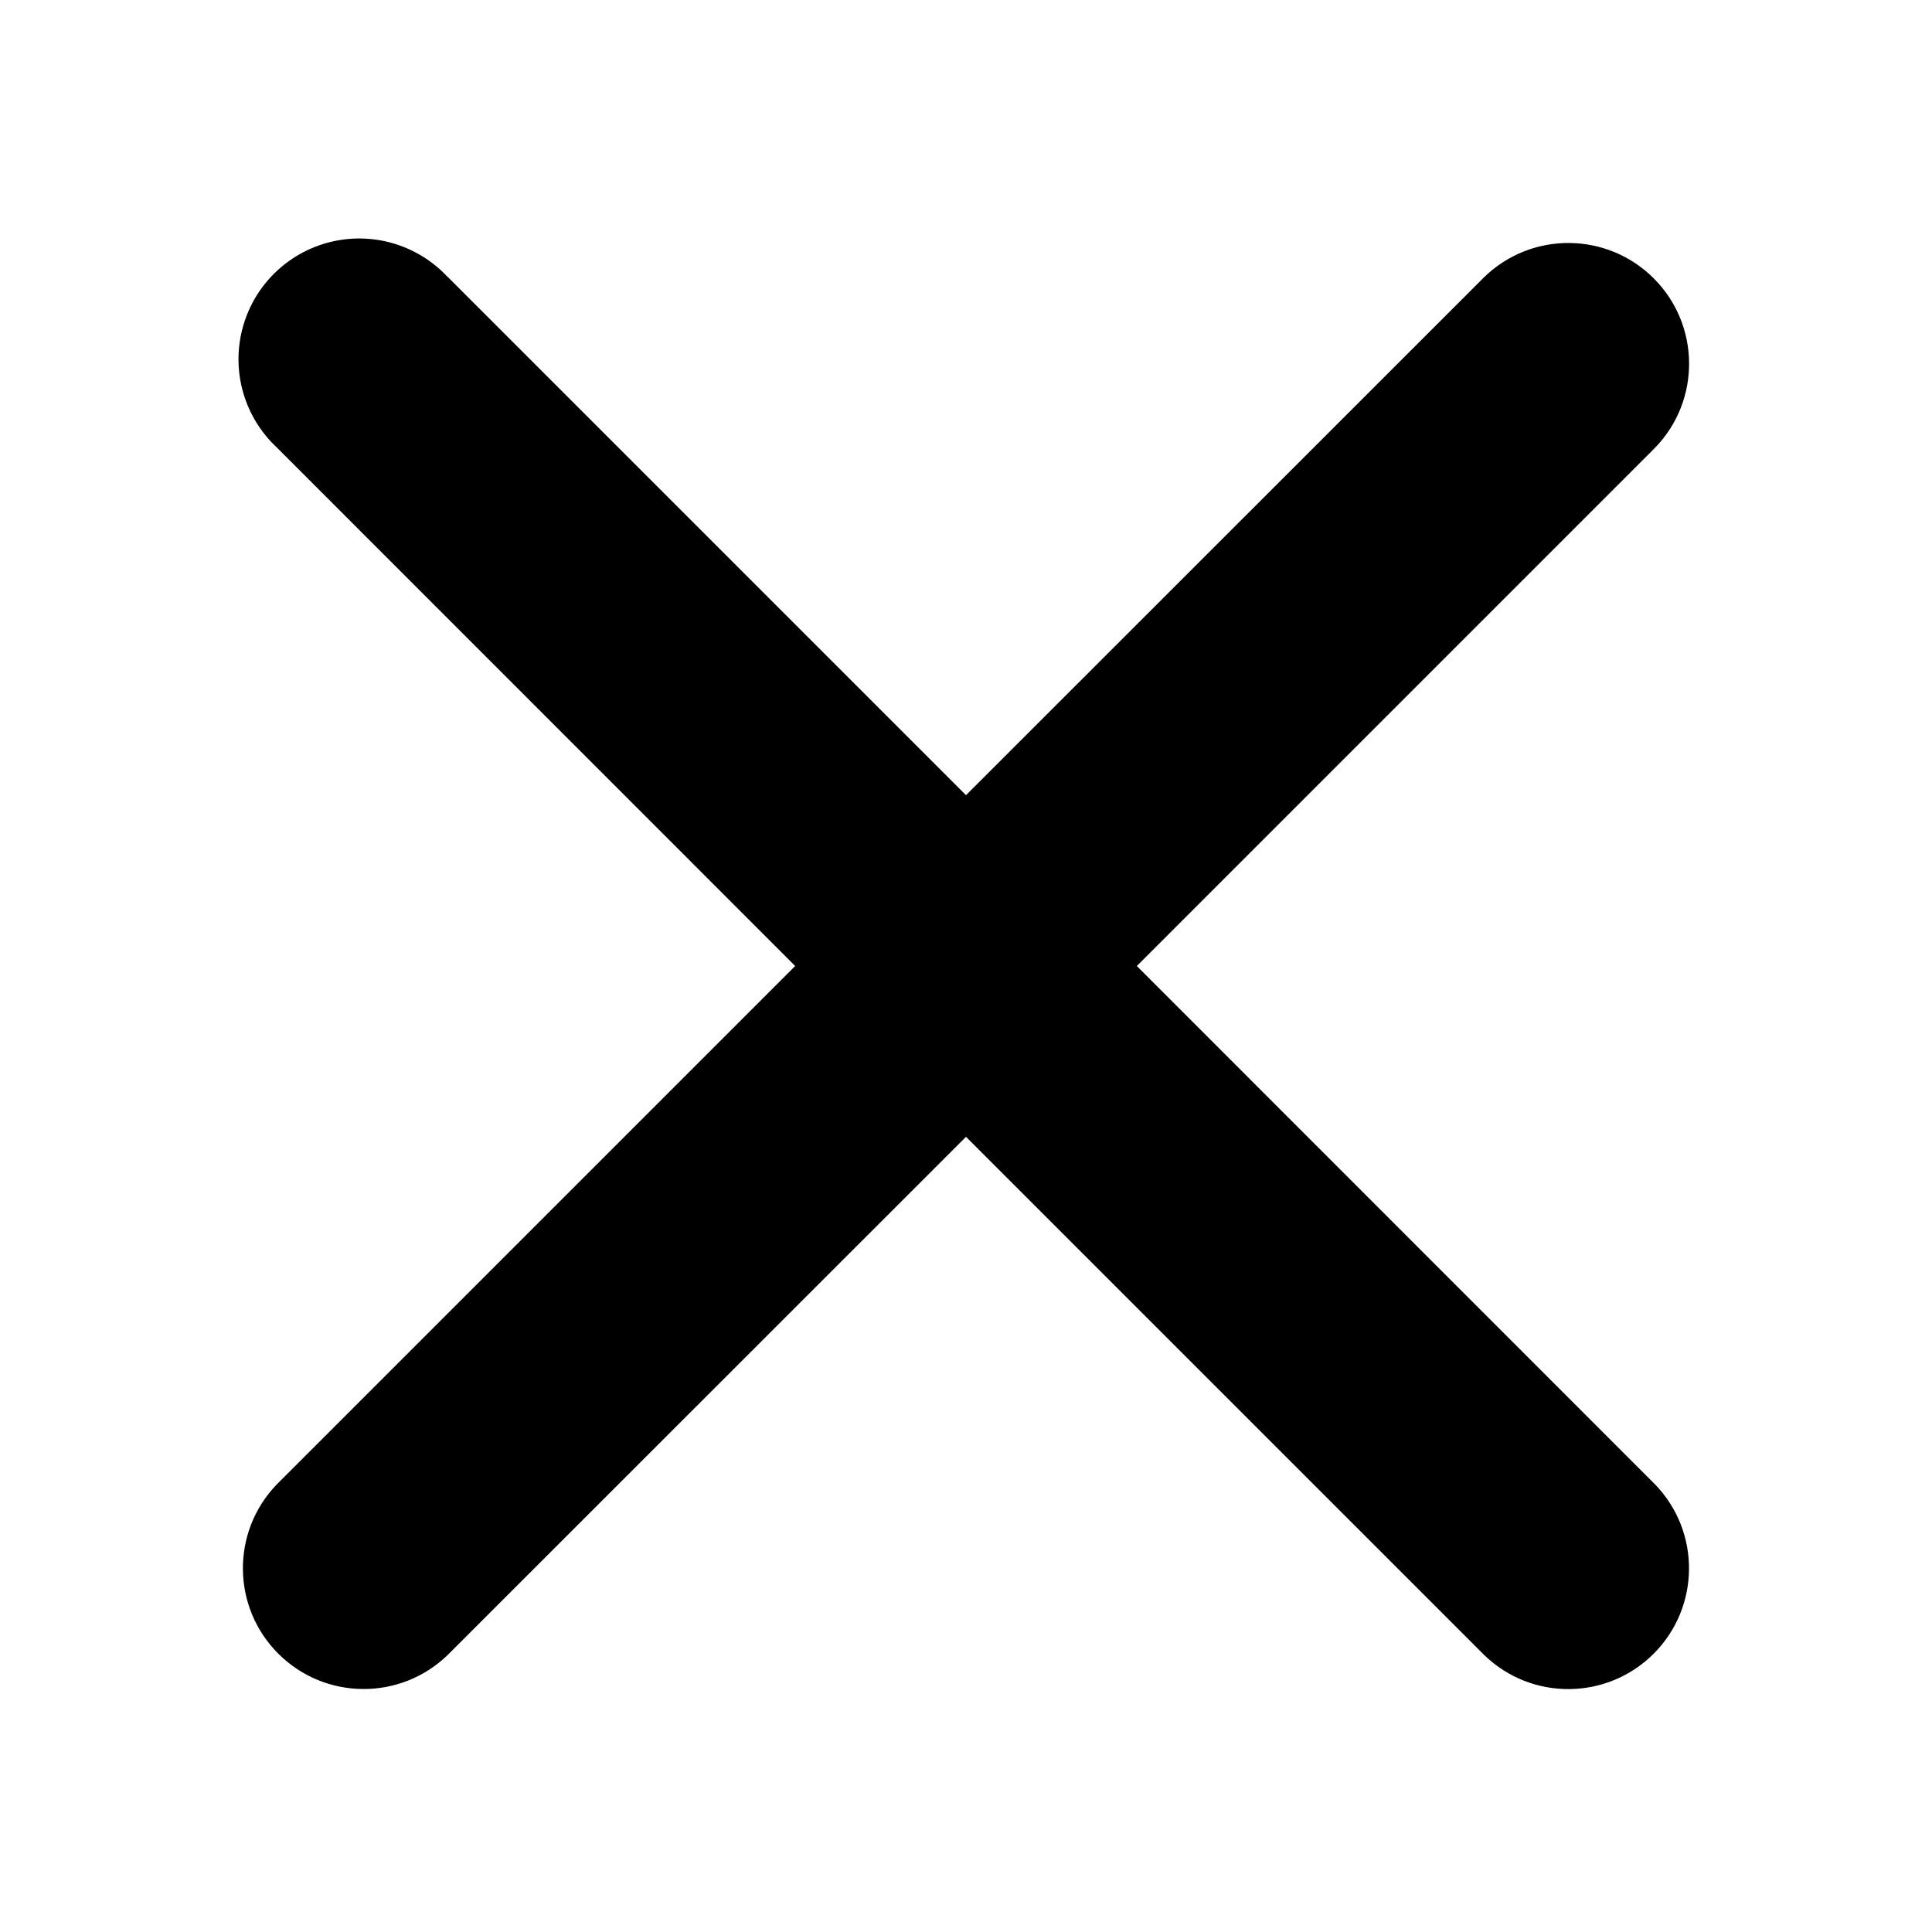
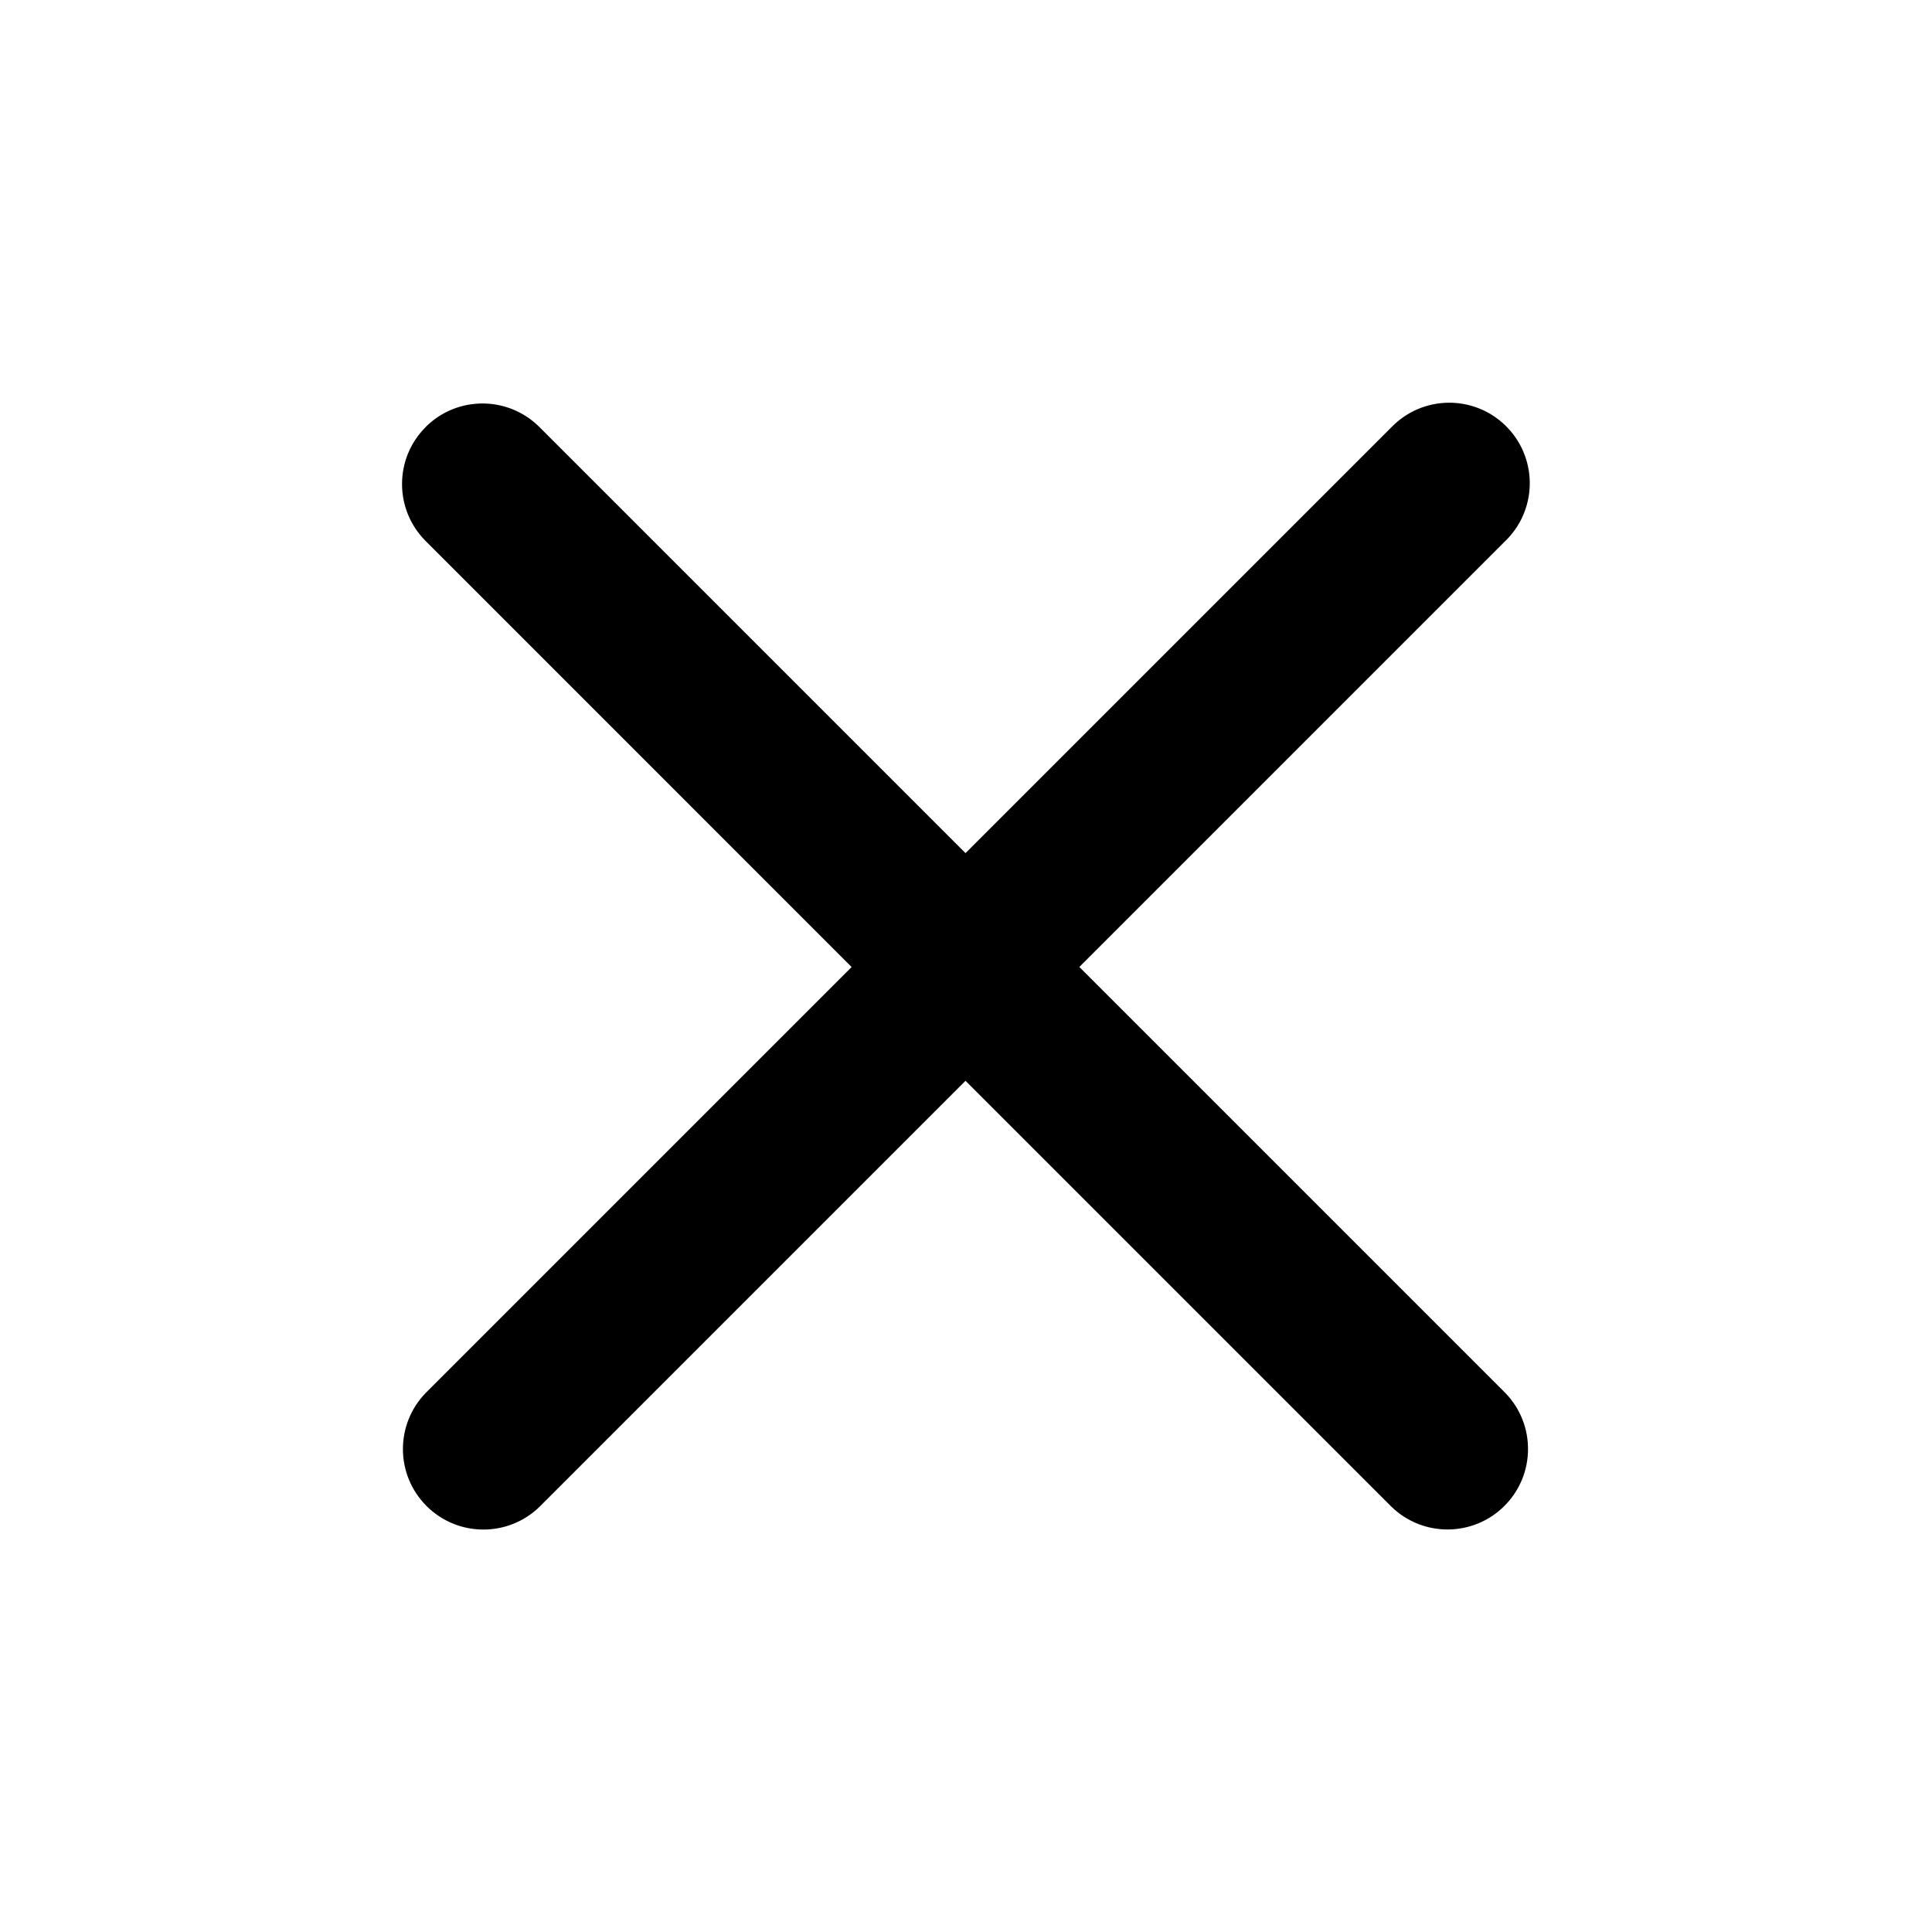
<svg xmlns="http://www.w3.org/2000/svg" viewBox="0 0 24 24">
-   <path d="M5.56 3.44a1.5 1.5 0 1 0-2.12 2.12L9.878 12l-6.44 6.44a1.5 1.5 0 0 0 2.122 2.12L12 14.122l6.44 6.44a1.5 1.5 0 0 0 2.12-2.122L14.122 12l6.44-6.44a1.5 1.5 0 0 0-2.122-2.12L12 9.878l-6.44-6.44z" />
+   <path fill-rule="evenodd" d="M5.287 5.305a1 1 0 0 1 1.414 0l5.293 5.293 5.293-5.293a1 1 0 0 1 1.438 1.39l-.024.024-5.293 5.293 5.293 5.293a1 1 0 0 1-1.414 1.414l-5.293-5.293L6.7 18.72a1 1 0 0 1-1.414-1.414l5.293-5.293L5.287 6.72a1 1 0 0 1 0-1.414z" />
</svg>
